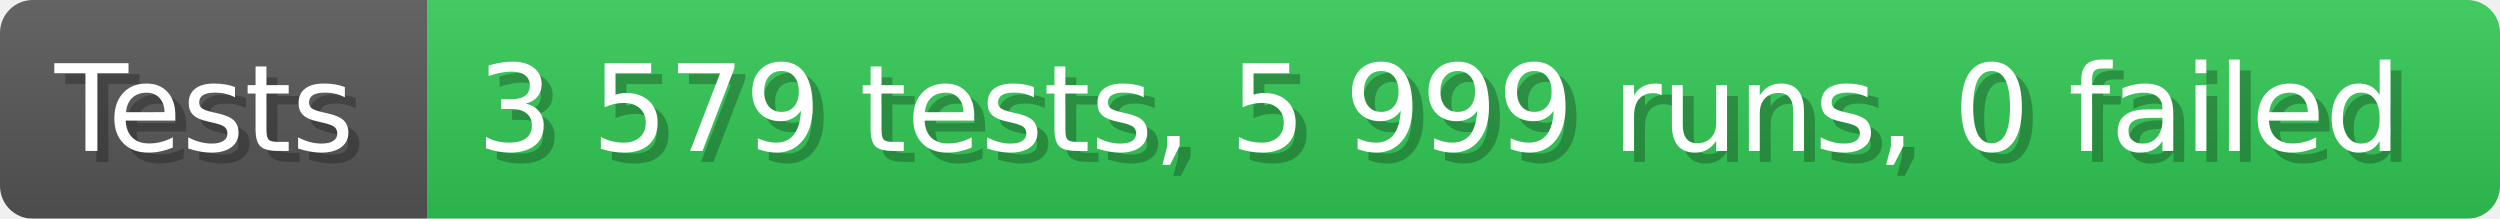
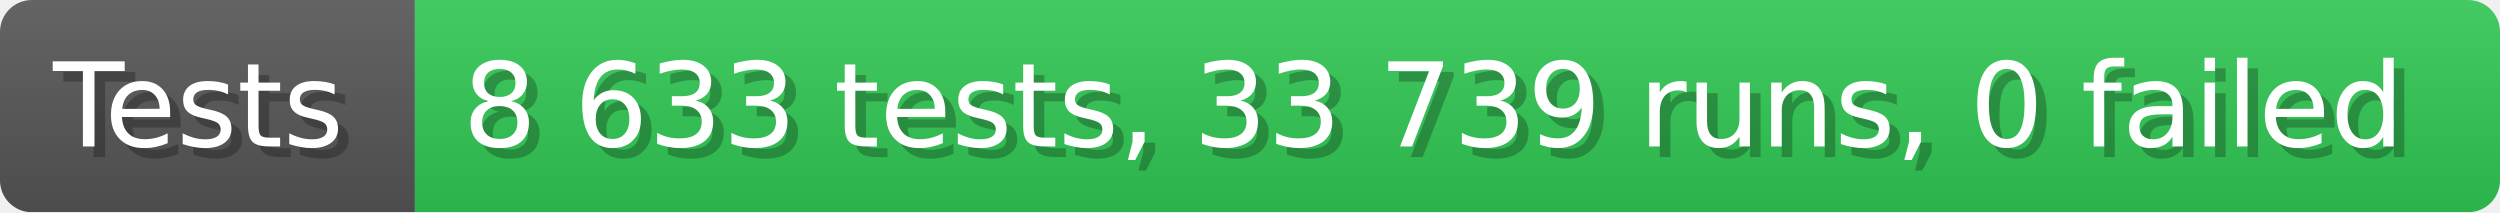
- <svg xmlns="http://www.w3.org/2000/svg" width="228.6" height="20" viewBox="0 0 2286 200" role="img" aria-label="Tests: 3 579 tests, 5 999 runs, 0 failed">
+ <svg xmlns="http://www.w3.org/2000/svg" width="235.6" height="20" viewBox="0 0 2356 200" role="img" aria-label="Tests: 8 633 tests, 33 739 runs, 0 failed">
  <linearGradient id="a" x2="0" y2="100%">
    <stop offset="0" stop-opacity=".1" stop-color="#EEE" />
    <stop offset="1" stop-opacity=".1" />
  </linearGradient>
  <mask id="m">
-     <rect width="2286" height="200" rx="30" fill="#FFF" />
+     <rect width="2356" height="200" rx="30" fill="#FFF" />
  </mask>
  <g mask="url(#m)">
    <rect width="391" height="200" fill="#555" />
-     <rect width="1895" height="200" fill="#31c653" x="391" />
-     <rect width="2286" height="200" fill="url(#a)" />
+     <rect width="1965" height="200" fill="#31c653" x="391" />
+     <rect width="2356" height="200" fill="url(#a)" />
  </g>
  <g aria-hidden="true" fill="#fff" text-anchor="start" font-family="Verdana,DejaVu Sans,sans-serif" font-size="110">
    <text x="60" y="148" textLength="291" fill="#000" opacity="0.25">Tests</text>
    <text x="50" y="138" textLength="291">Tests</text>
-     <text x="446" y="148" textLength="1795" fill="#000" opacity="0.25">3 579 tests, 5 999 runs, 0 failed</text>
-     <text x="436" y="138" textLength="1795">3 579 tests, 5 999 runs, 0 failed</text>
+     <text x="446" y="148" textLength="1865" fill="#000" opacity="0.25">8 633 tests, 33 739 runs, 0 failed</text>
+     <text x="436" y="138" textLength="1865">8 633 tests, 33 739 runs, 0 failed</text>
  </g>
</svg>
